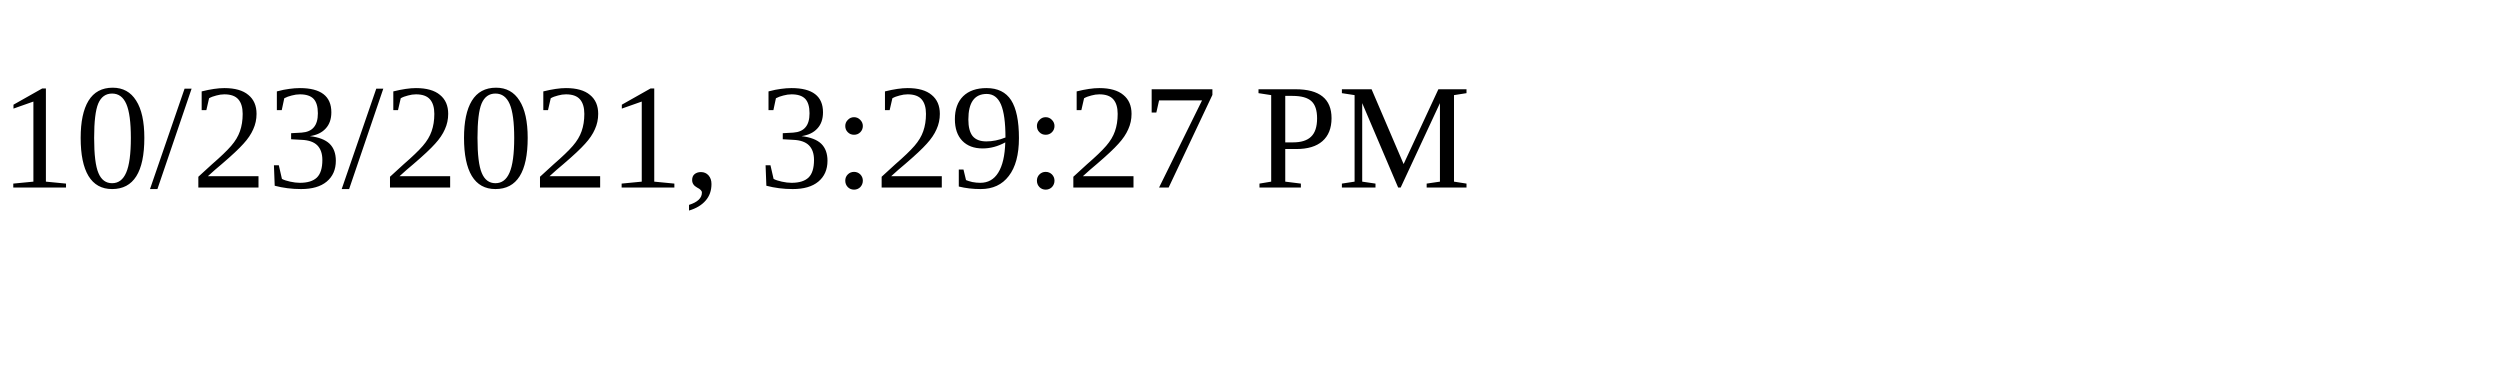
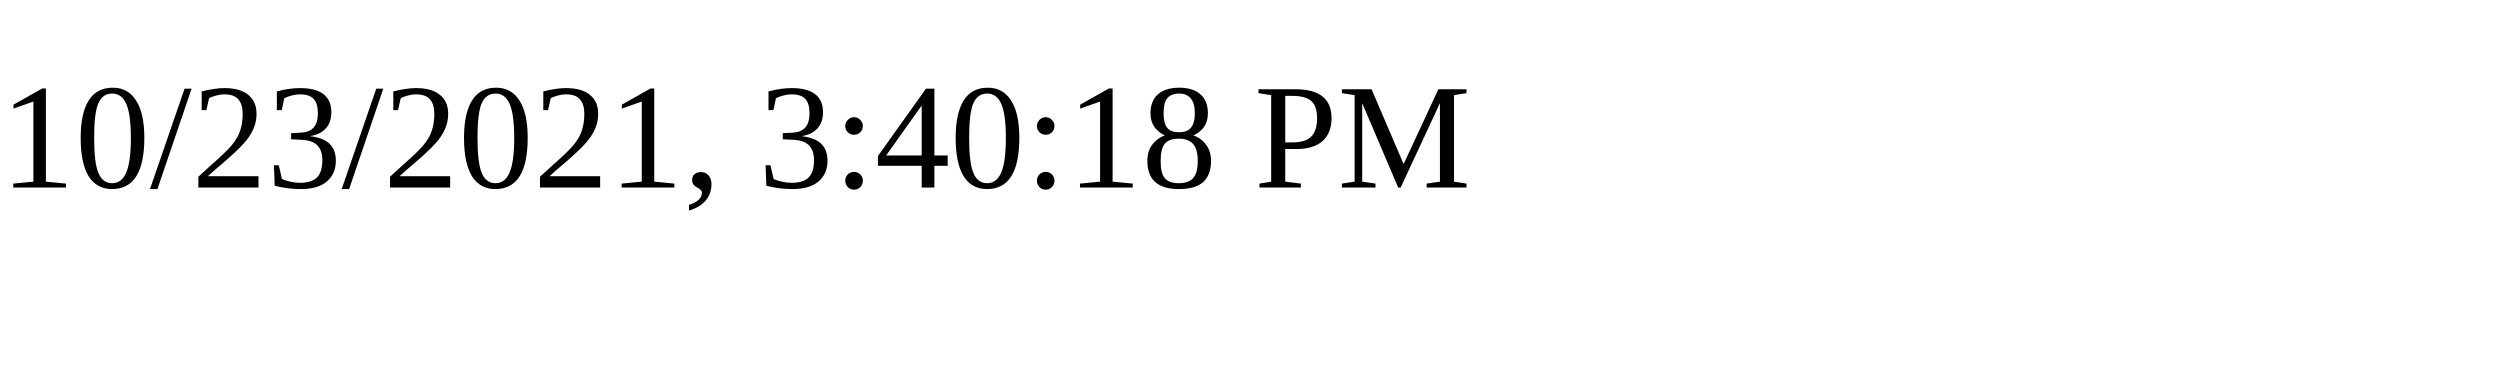
<svg xmlns="http://www.w3.org/2000/svg" height="30" width="200">
-   <text x="0" y="15">10/23/2021, 3:29:27 PM</text>
+   <text x="0" y="15">10/23/2021, 3:40:18 PM</text>
</svg>
